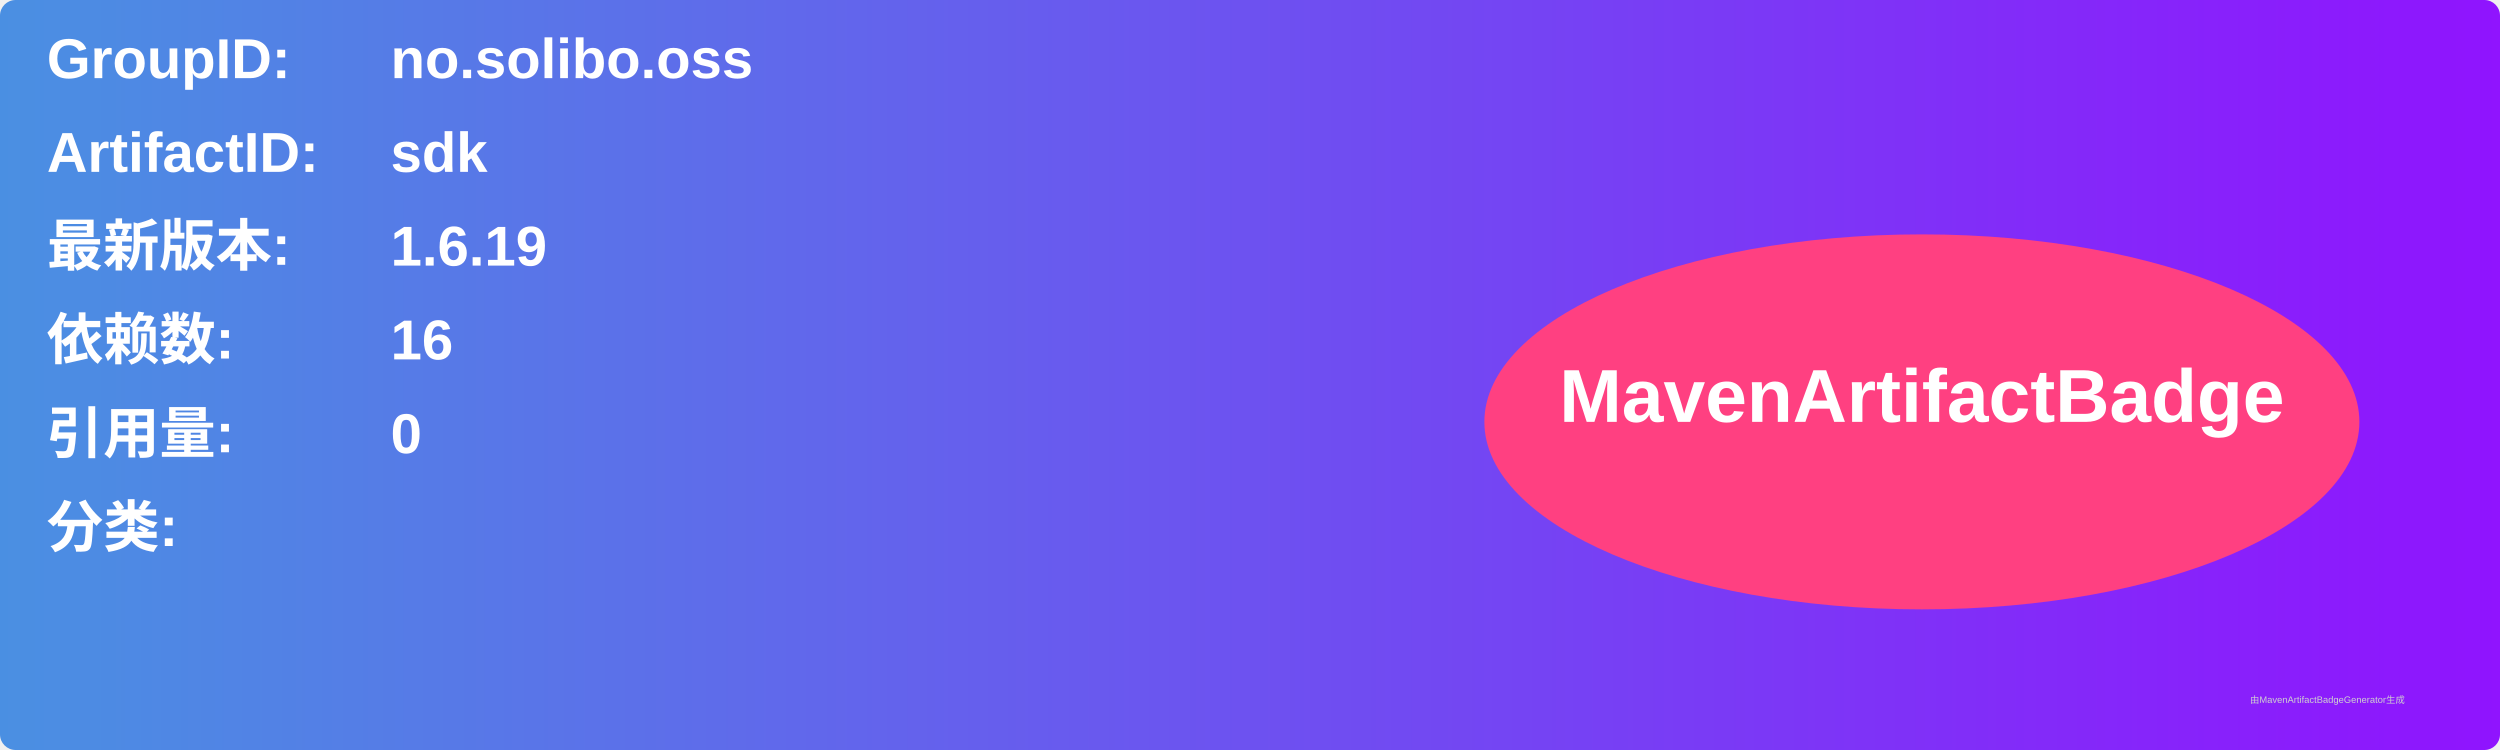
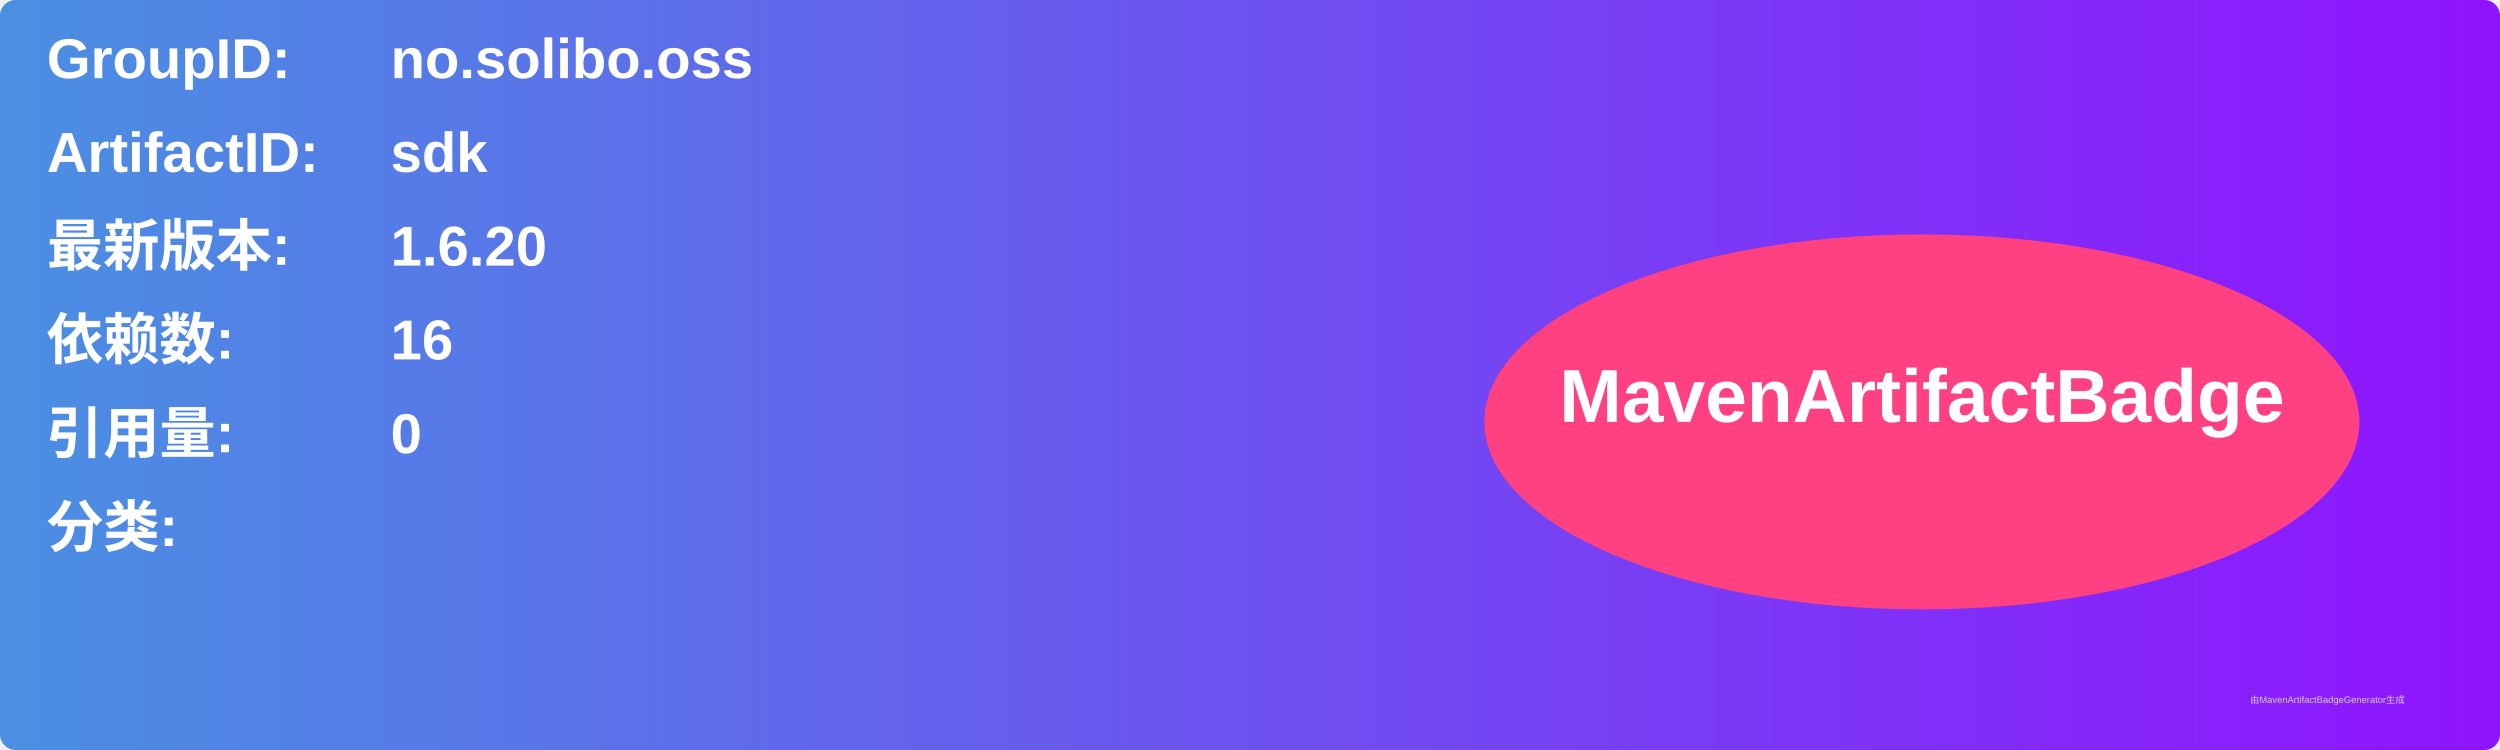
<svg xmlns="http://www.w3.org/2000/svg" width="800" height="240" viewBox="0 0 800 240">
  <linearGradient id="grad" x1="0%" y1="0%" x2="100%" y2="0%">
    <stop offset="0%" stop-color="#4a90e2" />
    <stop offset="100%" stop-color="#9013fe" />
  </linearGradient>
  <rect width="100%" height="100%" rx="5" ry="5" fill="url(#grad)" />
  <g transform="translate(15, 15)">
    <text x="0" y="10" font-family="Arial" font-size="18" fill="white" font-weight="bold" width="260">GroupID:</text>
    <text x="110" y="10" font-family="Arial" font-size="18" fill="white" font-weight="bold" width="460">no.solibo.oss</text>
    <text x="0" y="40" font-family="Arial" font-size="18" fill="white" font-weight="bold" width="260">ArtifactID:</text>
    <text x="110" y="40" font-family="Arial" font-size="18" fill="white" font-weight="bold" width="460">sdk</text>
    <text x="0" y="70" font-family="Arial" font-size="18" fill="white" font-weight="bold">最新版本:</text>
    <text x="110" y="70" font-family="Arial" font-size="18" fill="white" font-weight="bold">
-       <tspan font-weight="bold">1.6.19</tspan>
+       <tspan font-weight="bold">1.6.20</tspan>
    </text>
    <text x="0" y="100" font-family="Arial" font-size="18" fill="white" font-weight="bold">依赖数: </text>
    <text x="110" y="100" font-family="Arial" font-size="18" fill="white">
      <tspan font-weight="bold">16</tspan>
    </text>
    <text x="0" y="130" font-family="Arial" font-size="18" fill="white" font-weight="bold">引用量: </text>
    <text x="110" y="130" font-family="Arial" font-size="18" fill="white">
      <tspan font-weight="bold">0</tspan>
    </text>
    <text x="0" y="160" font-family="Arial" font-size="18" fill="white" font-weight="bold">分类:</text>
    <text x="10" y="190" font-family="Arial" font-size="10" fill="white">
      <tspan font-weight="bold" />
    </text>
    <ellipse cx="600" cy="120" rx="140" ry="60" fill="#ff4081" />
    <text x="600" y="120" text-anchor="middle" font-family="Arial" font-size="24" fill="white" font-weight="bold">MavenArtifactBadge</text>
  </g>
  <text x="720" y="225" font-family="Arial" font-size="3" fill="#d0d0d0">由MavenArtifactBadgeGenerator生成</text>
</svg>
